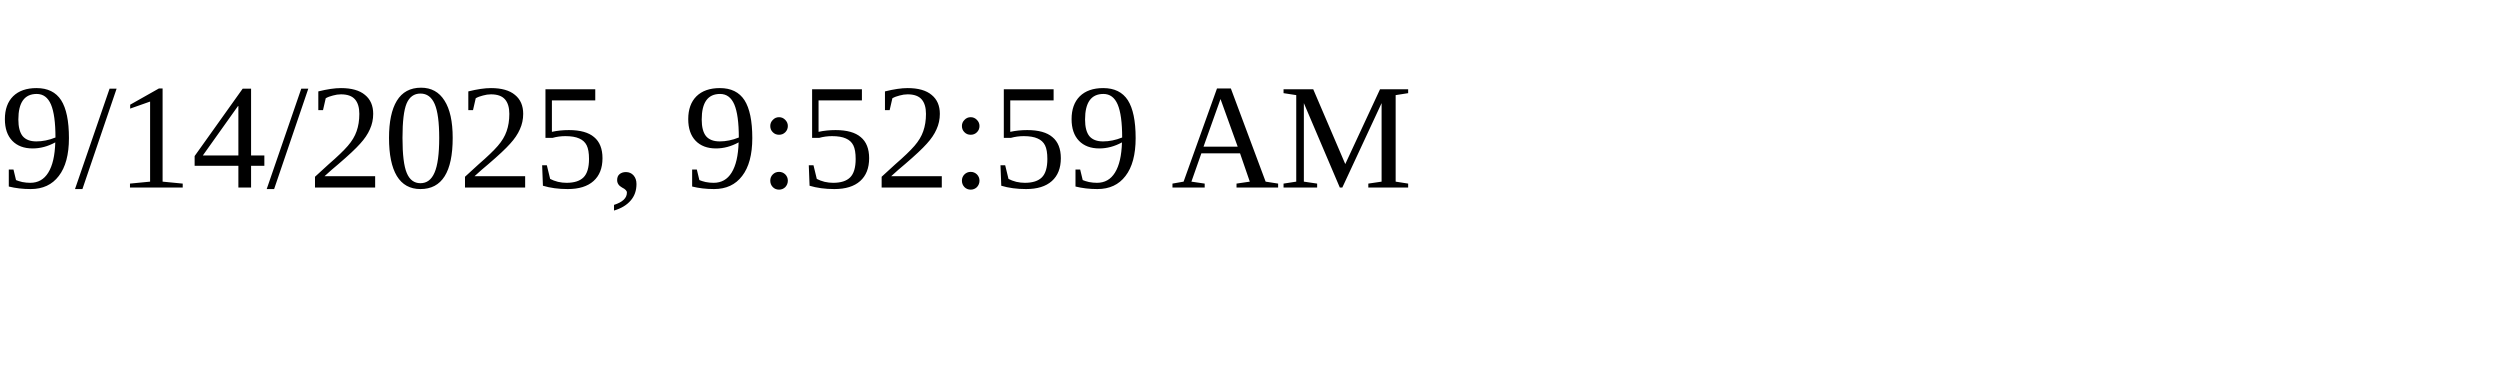
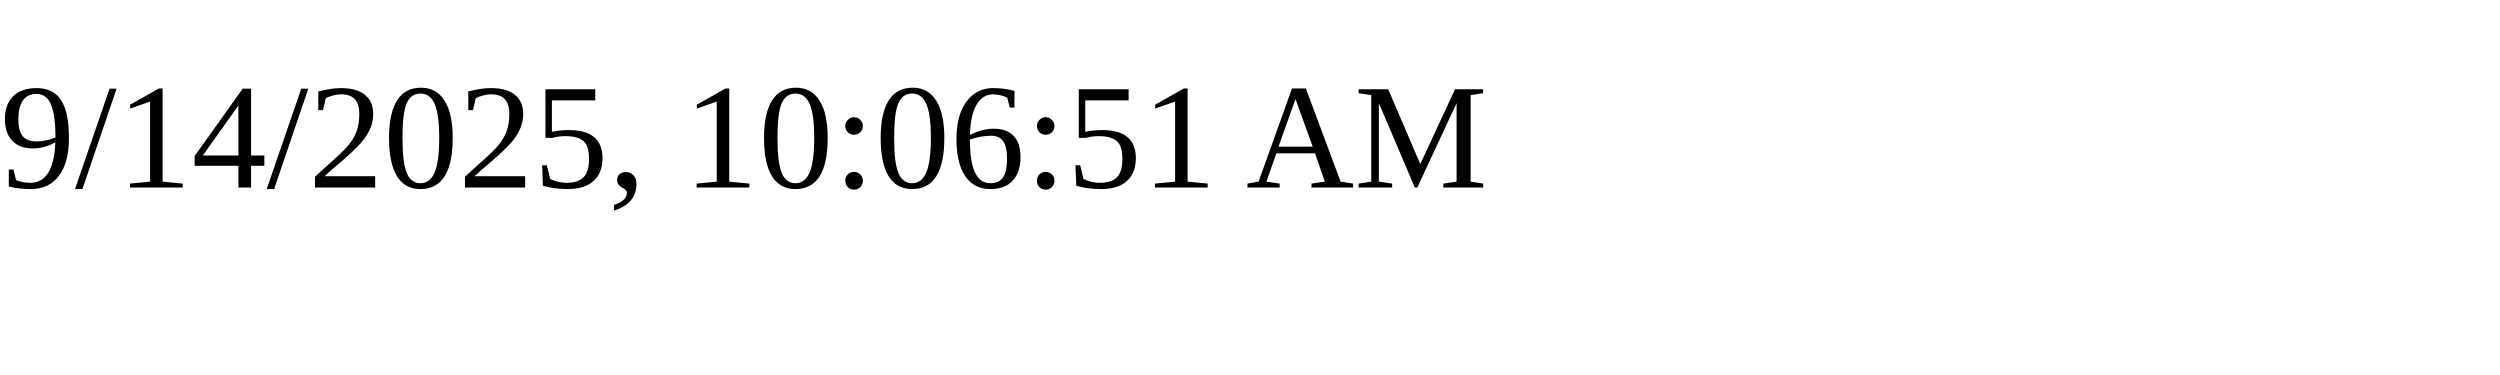
<svg xmlns="http://www.w3.org/2000/svg" height="30" width="200">
-   <text x="0" y="15">9/14/2025, 9:52:59 AM</text>
+   <text x="0" y="15">9/14/2025, 10:06:51 AM</text>
</svg>
